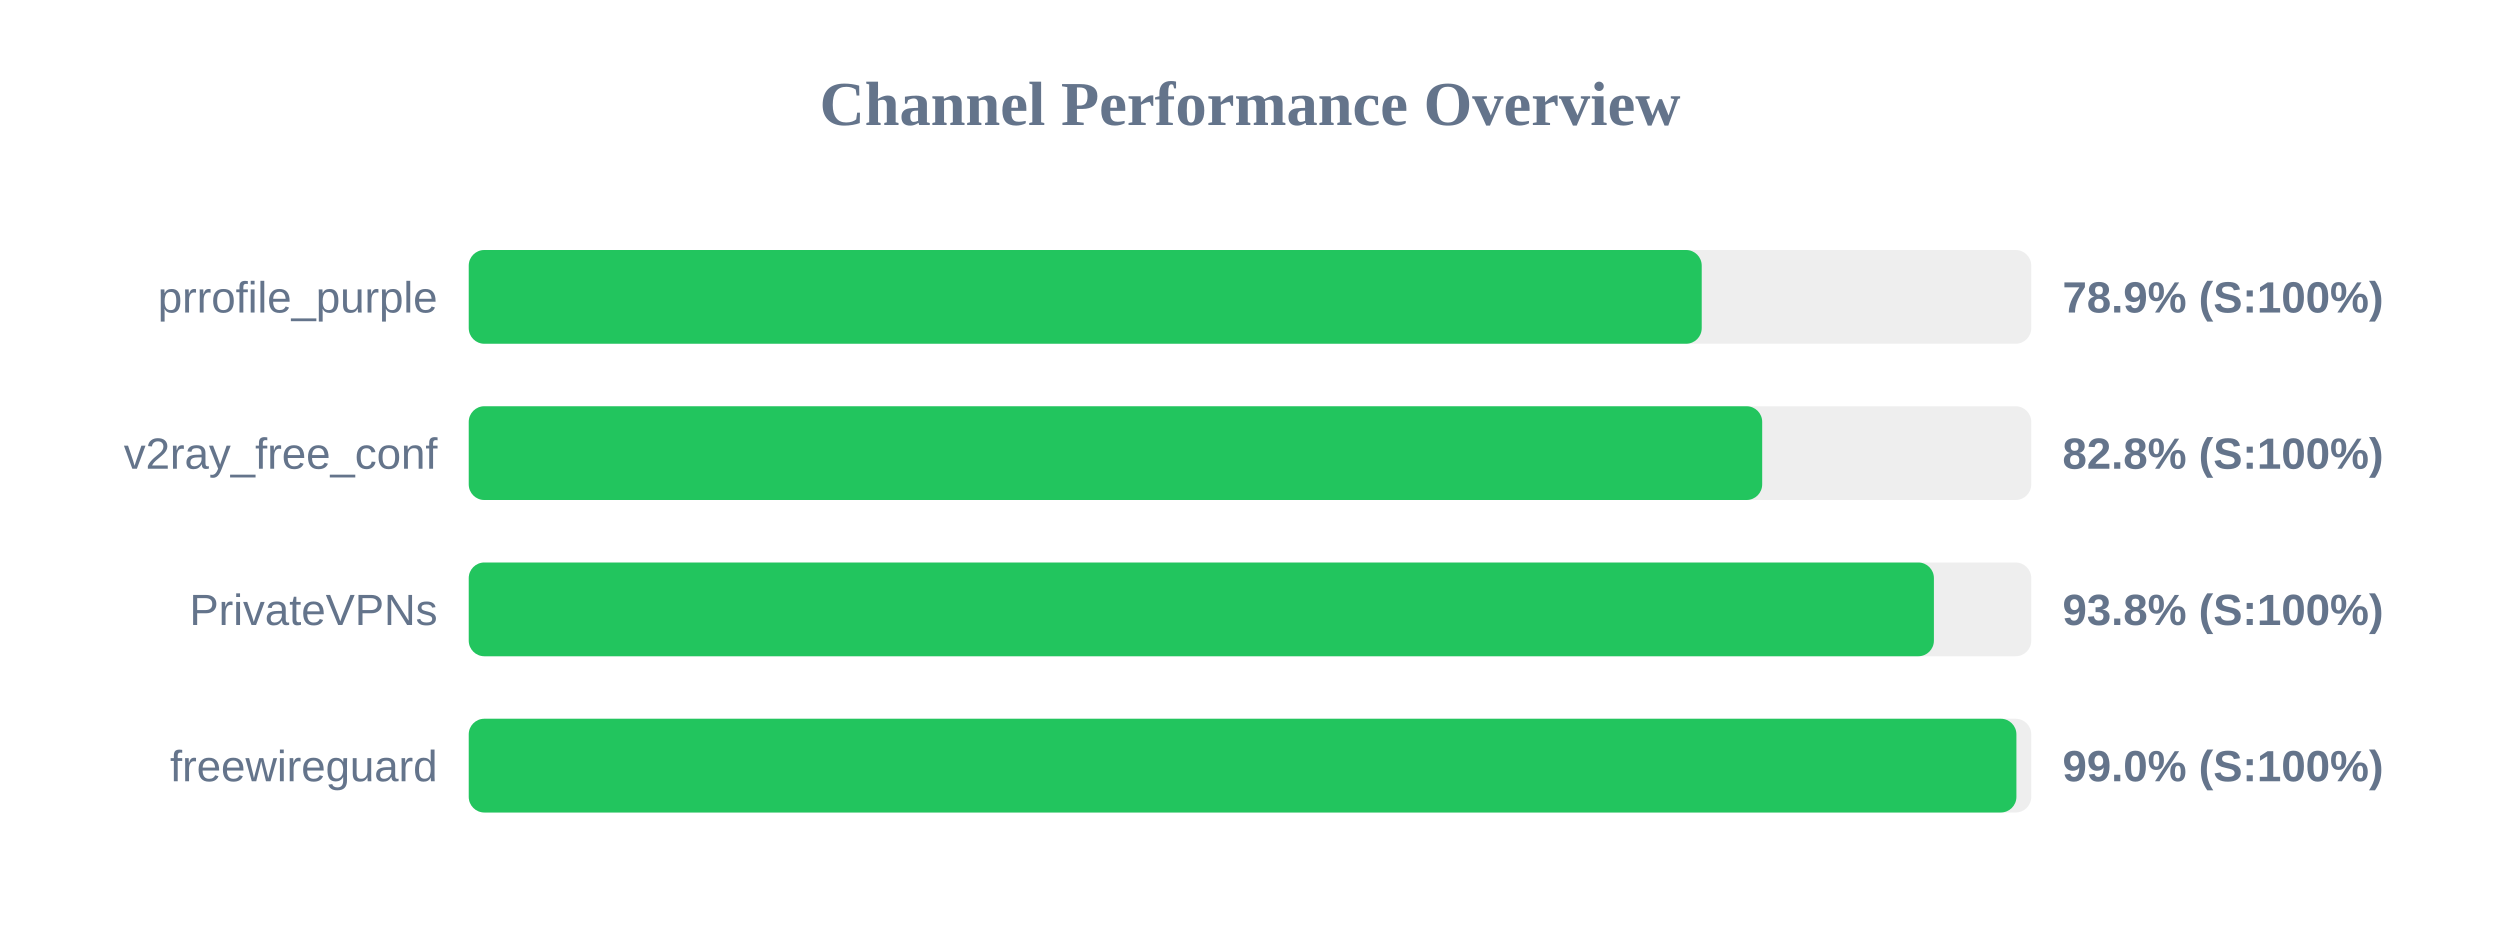
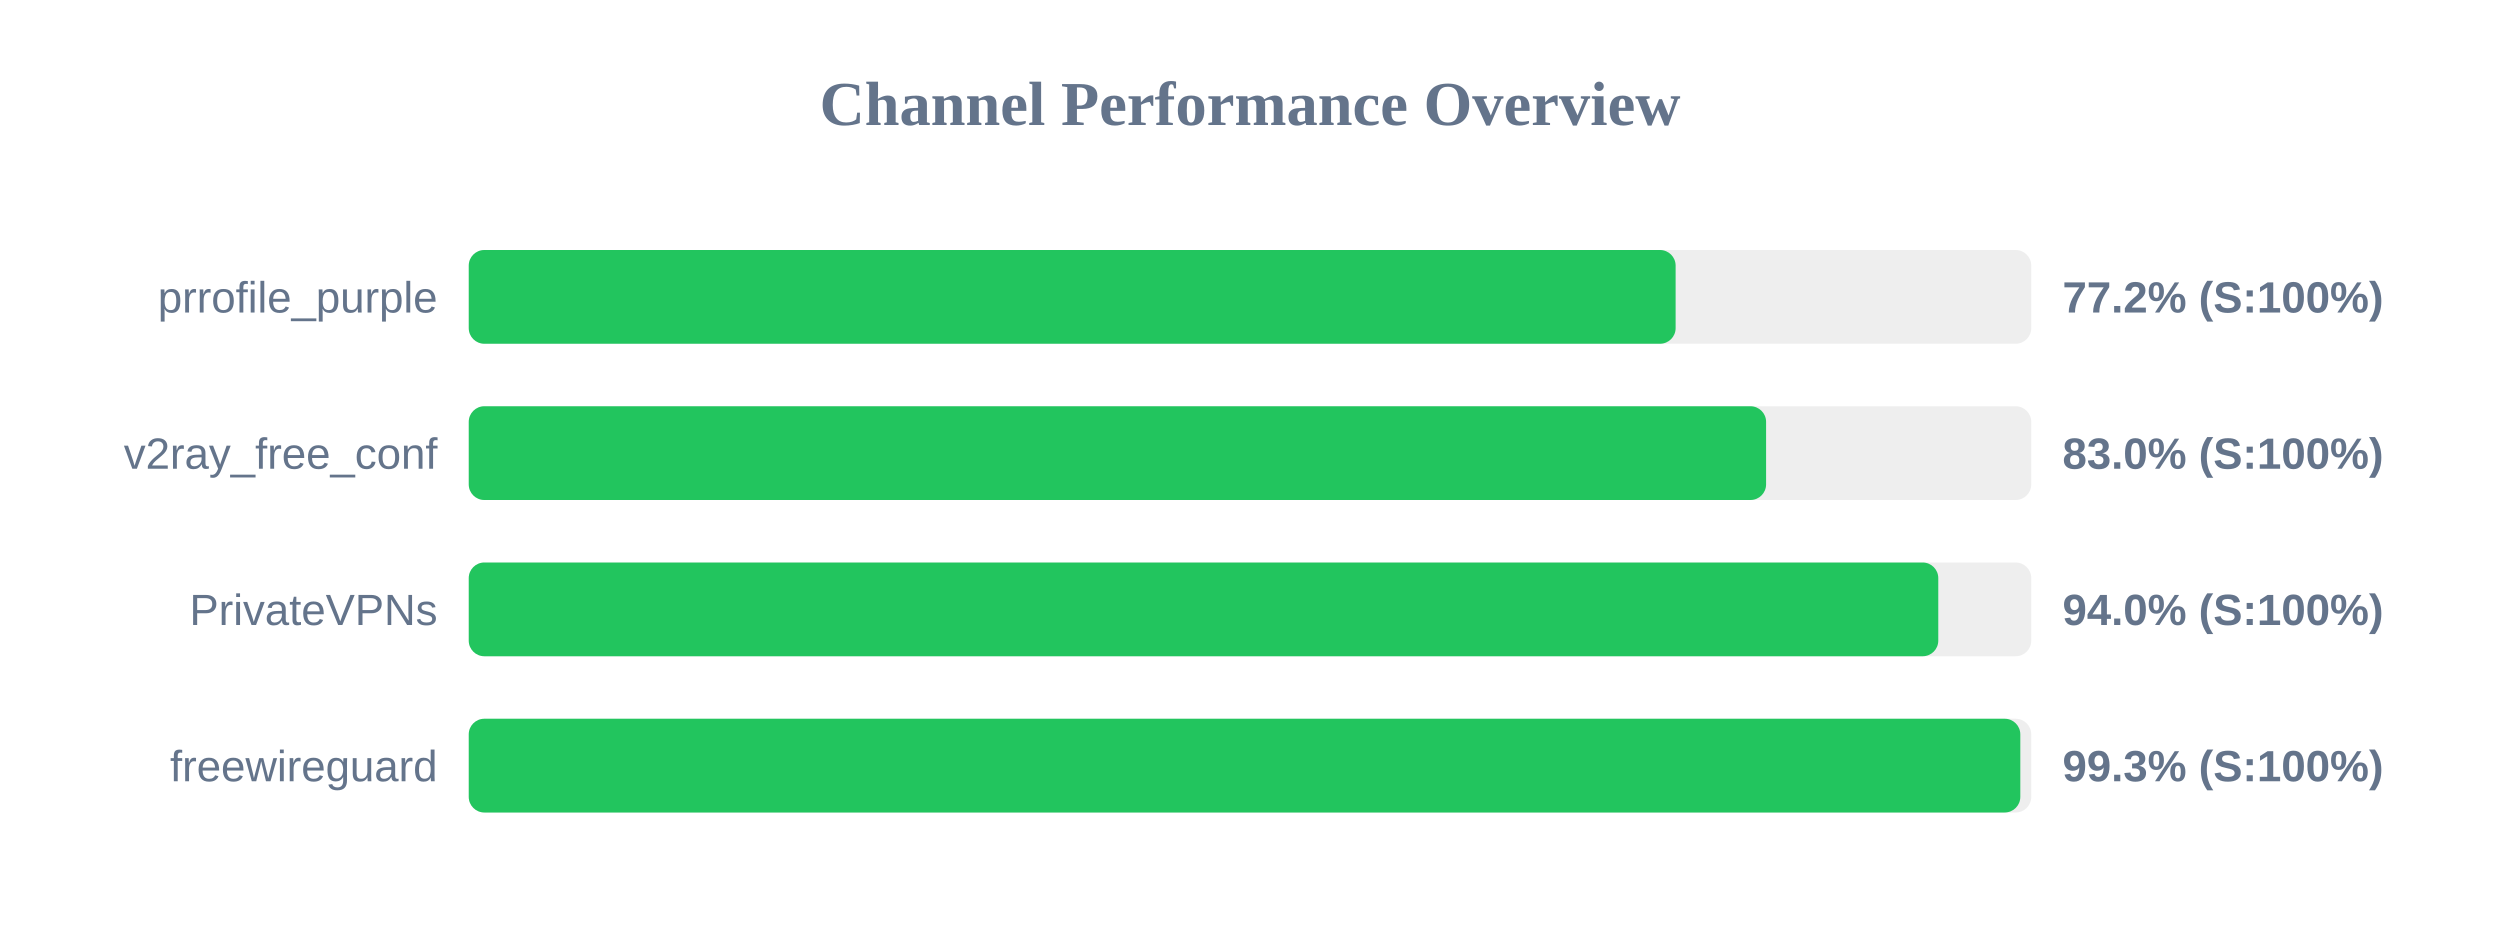
<svg xmlns="http://www.w3.org/2000/svg" width="800" height="300" version="1.1">
  <style>
        .row { font: 14px Arial; fill: #64748b; }
        .score { font: bold 14px Arial; fill: #64748b; }
    </style>
  <text x="400" y="40" text-anchor="middle" font-size="20px" font-weight="bold" fill="#64748b">Channel Performance Overview</text>
  <rect x="150" y="80" width="500" height="30" fill="#eee" rx="5" />
-   <rect x="150" y="80" width="394.55" height="30" fill="#22c55e" rx="5" />
+   <rect x="150" y="80" width="386.2" height="30" fill="#22c55e" rx="5" />
  <text x="140" y="100" text-anchor="end" class="row">prrofile_purple</text>
-   <text x="660" y="100" text-anchor="start" class="score">78.9% (S:100%)</text>
+   <text x="660" y="100" text-anchor="start" class="score">77.2% (S:100%)</text>
  <rect x="150" y="130" width="500" height="30" fill="#eee" rx="5" />
-   <rect x="150" y="130" width="413.9" height="30" fill="#22c55e" rx="5" />
+   <rect x="150" y="130" width="415.15" height="30" fill="#22c55e" rx="5" />
  <text x="140" y="150" text-anchor="end" class="row">v2ray_free_conf</text>
-   <text x="660" y="150" text-anchor="start" class="score">82.8% (S:100%)</text>
+   <text x="660" y="150" text-anchor="start" class="score">83.0% (S:100%)</text>
  <rect x="150" y="180" width="500" height="30" fill="#eee" rx="5" />
-   <rect x="150" y="180" width="468.85" height="30" fill="#22c55e" rx="5" />
+   <rect x="150" y="180" width="470.25" height="30" fill="#22c55e" rx="5" />
  <text x="140" y="200" text-anchor="end" class="row">PrivateVPNs</text>
-   <text x="660" y="200" text-anchor="start" class="score">93.8% (S:100%)</text>
+   <text x="660" y="200" text-anchor="start" class="score">94.0% (S:100%)</text>
  <rect x="150" y="230" width="500" height="30" fill="#eee" rx="5" />
-   <rect x="150" y="230" width="495.25" height="30" fill="#22c55e" rx="5" />
+   <rect x="150" y="230" width="496.5" height="30" fill="#22c55e" rx="5" />
  <text x="140" y="250" text-anchor="end" class="row">freewireguard</text>
-   <text x="660" y="250" text-anchor="start" class="score">99.0% (S:100%)</text>
+   <text x="660" y="250" text-anchor="start" class="score">99.3% (S:100%)</text>
</svg>
